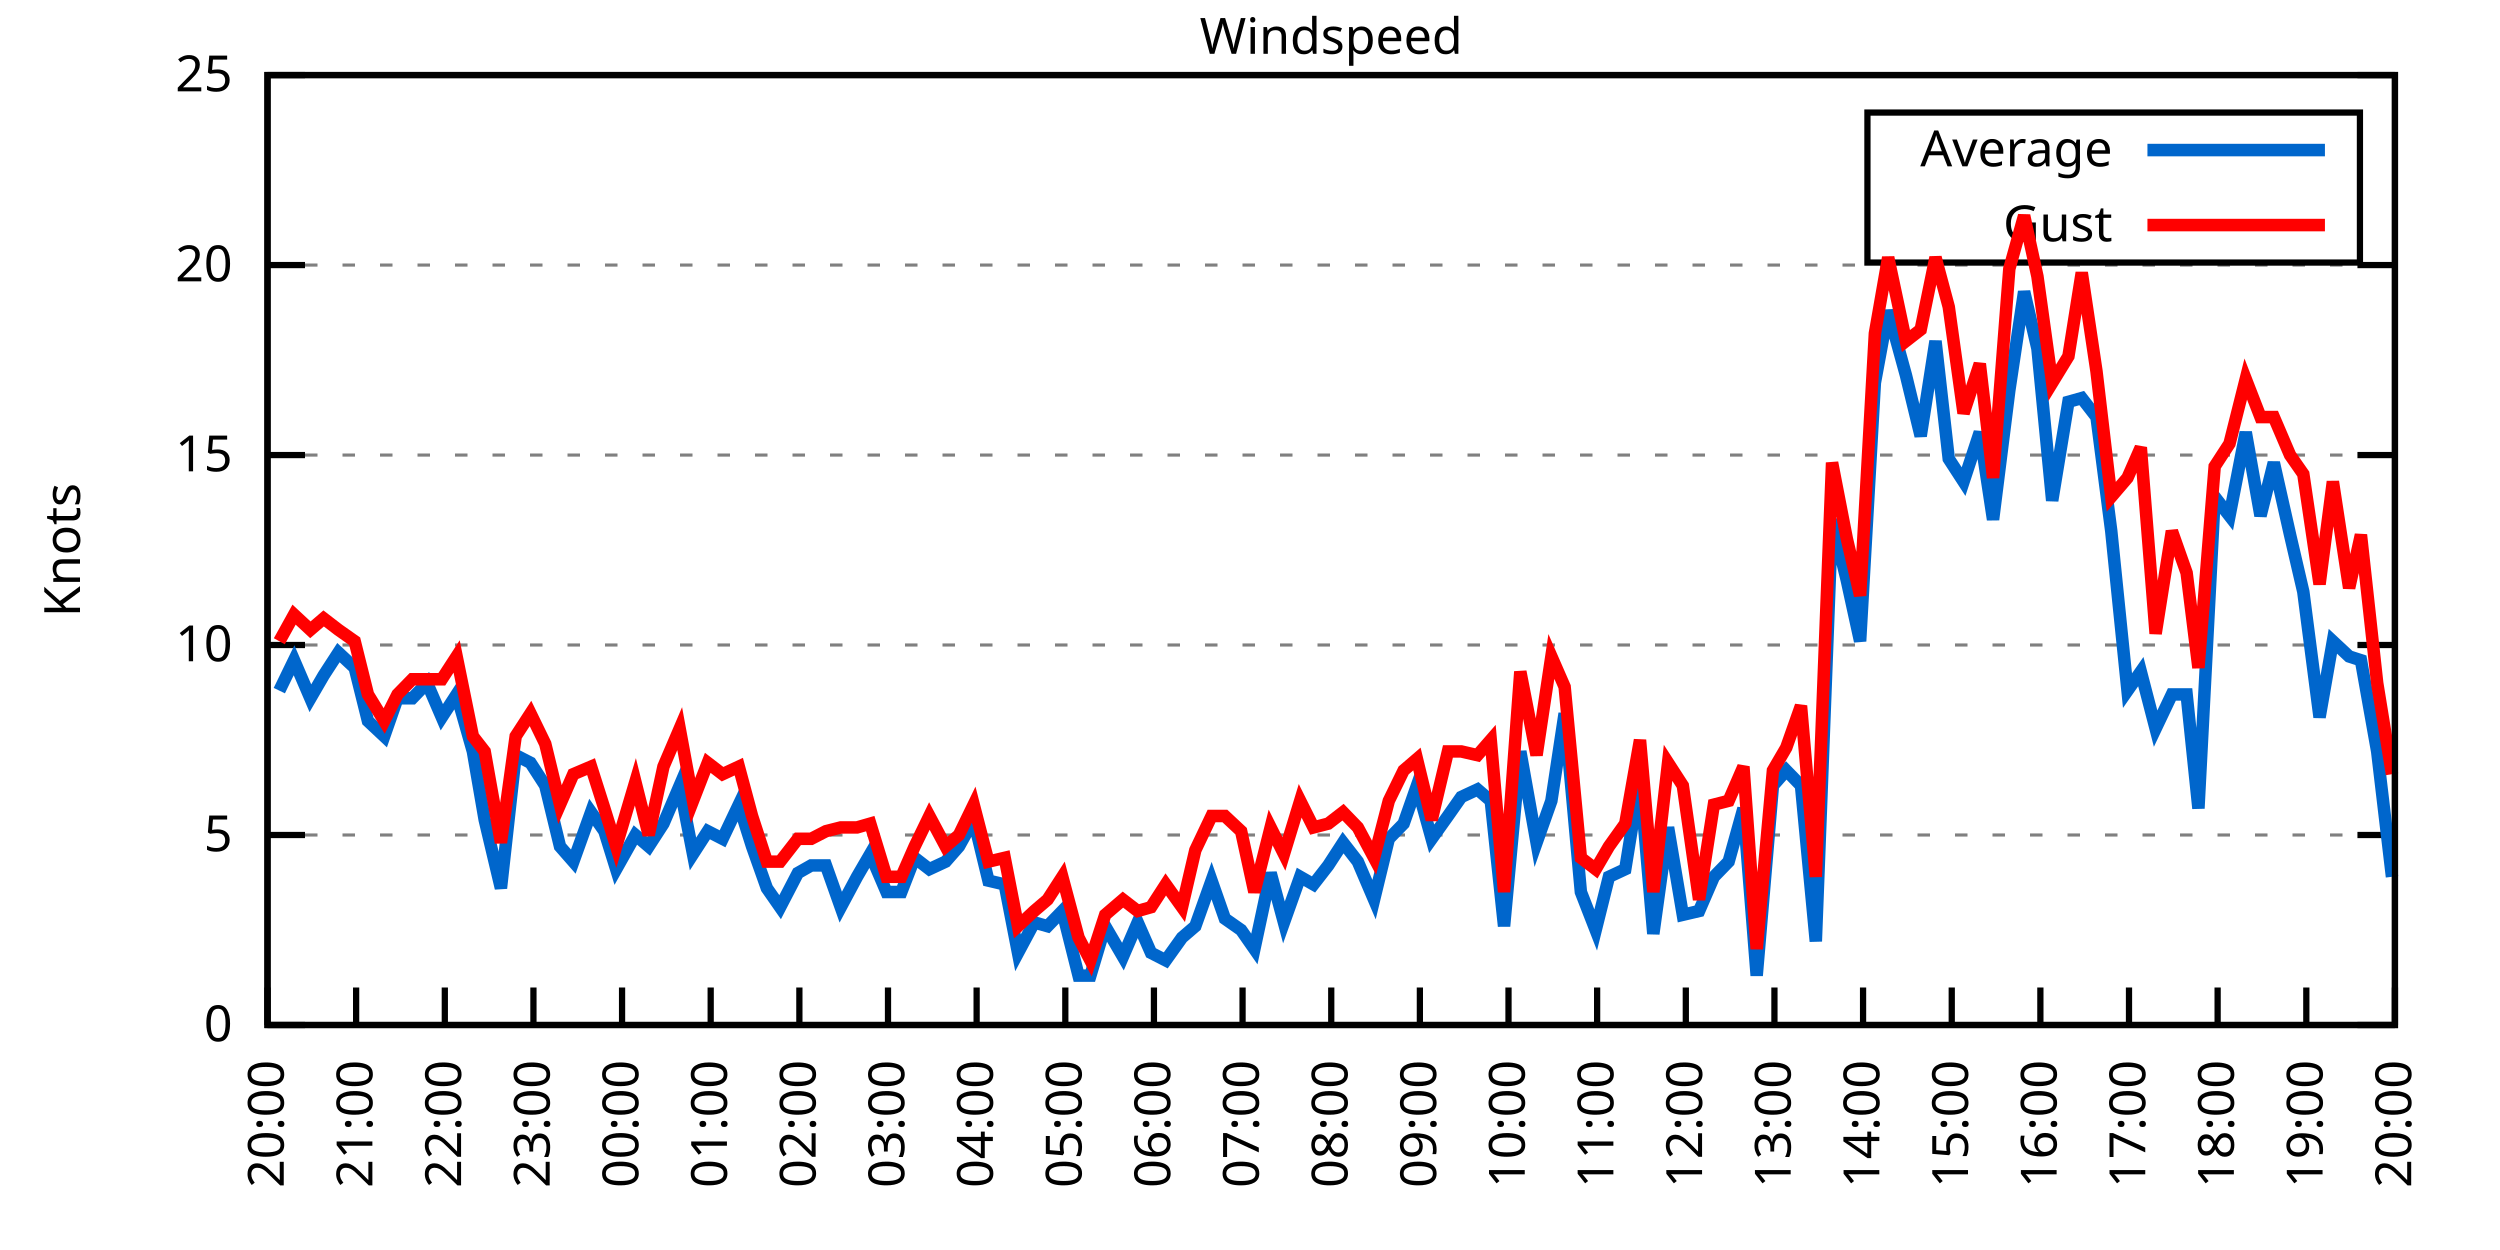
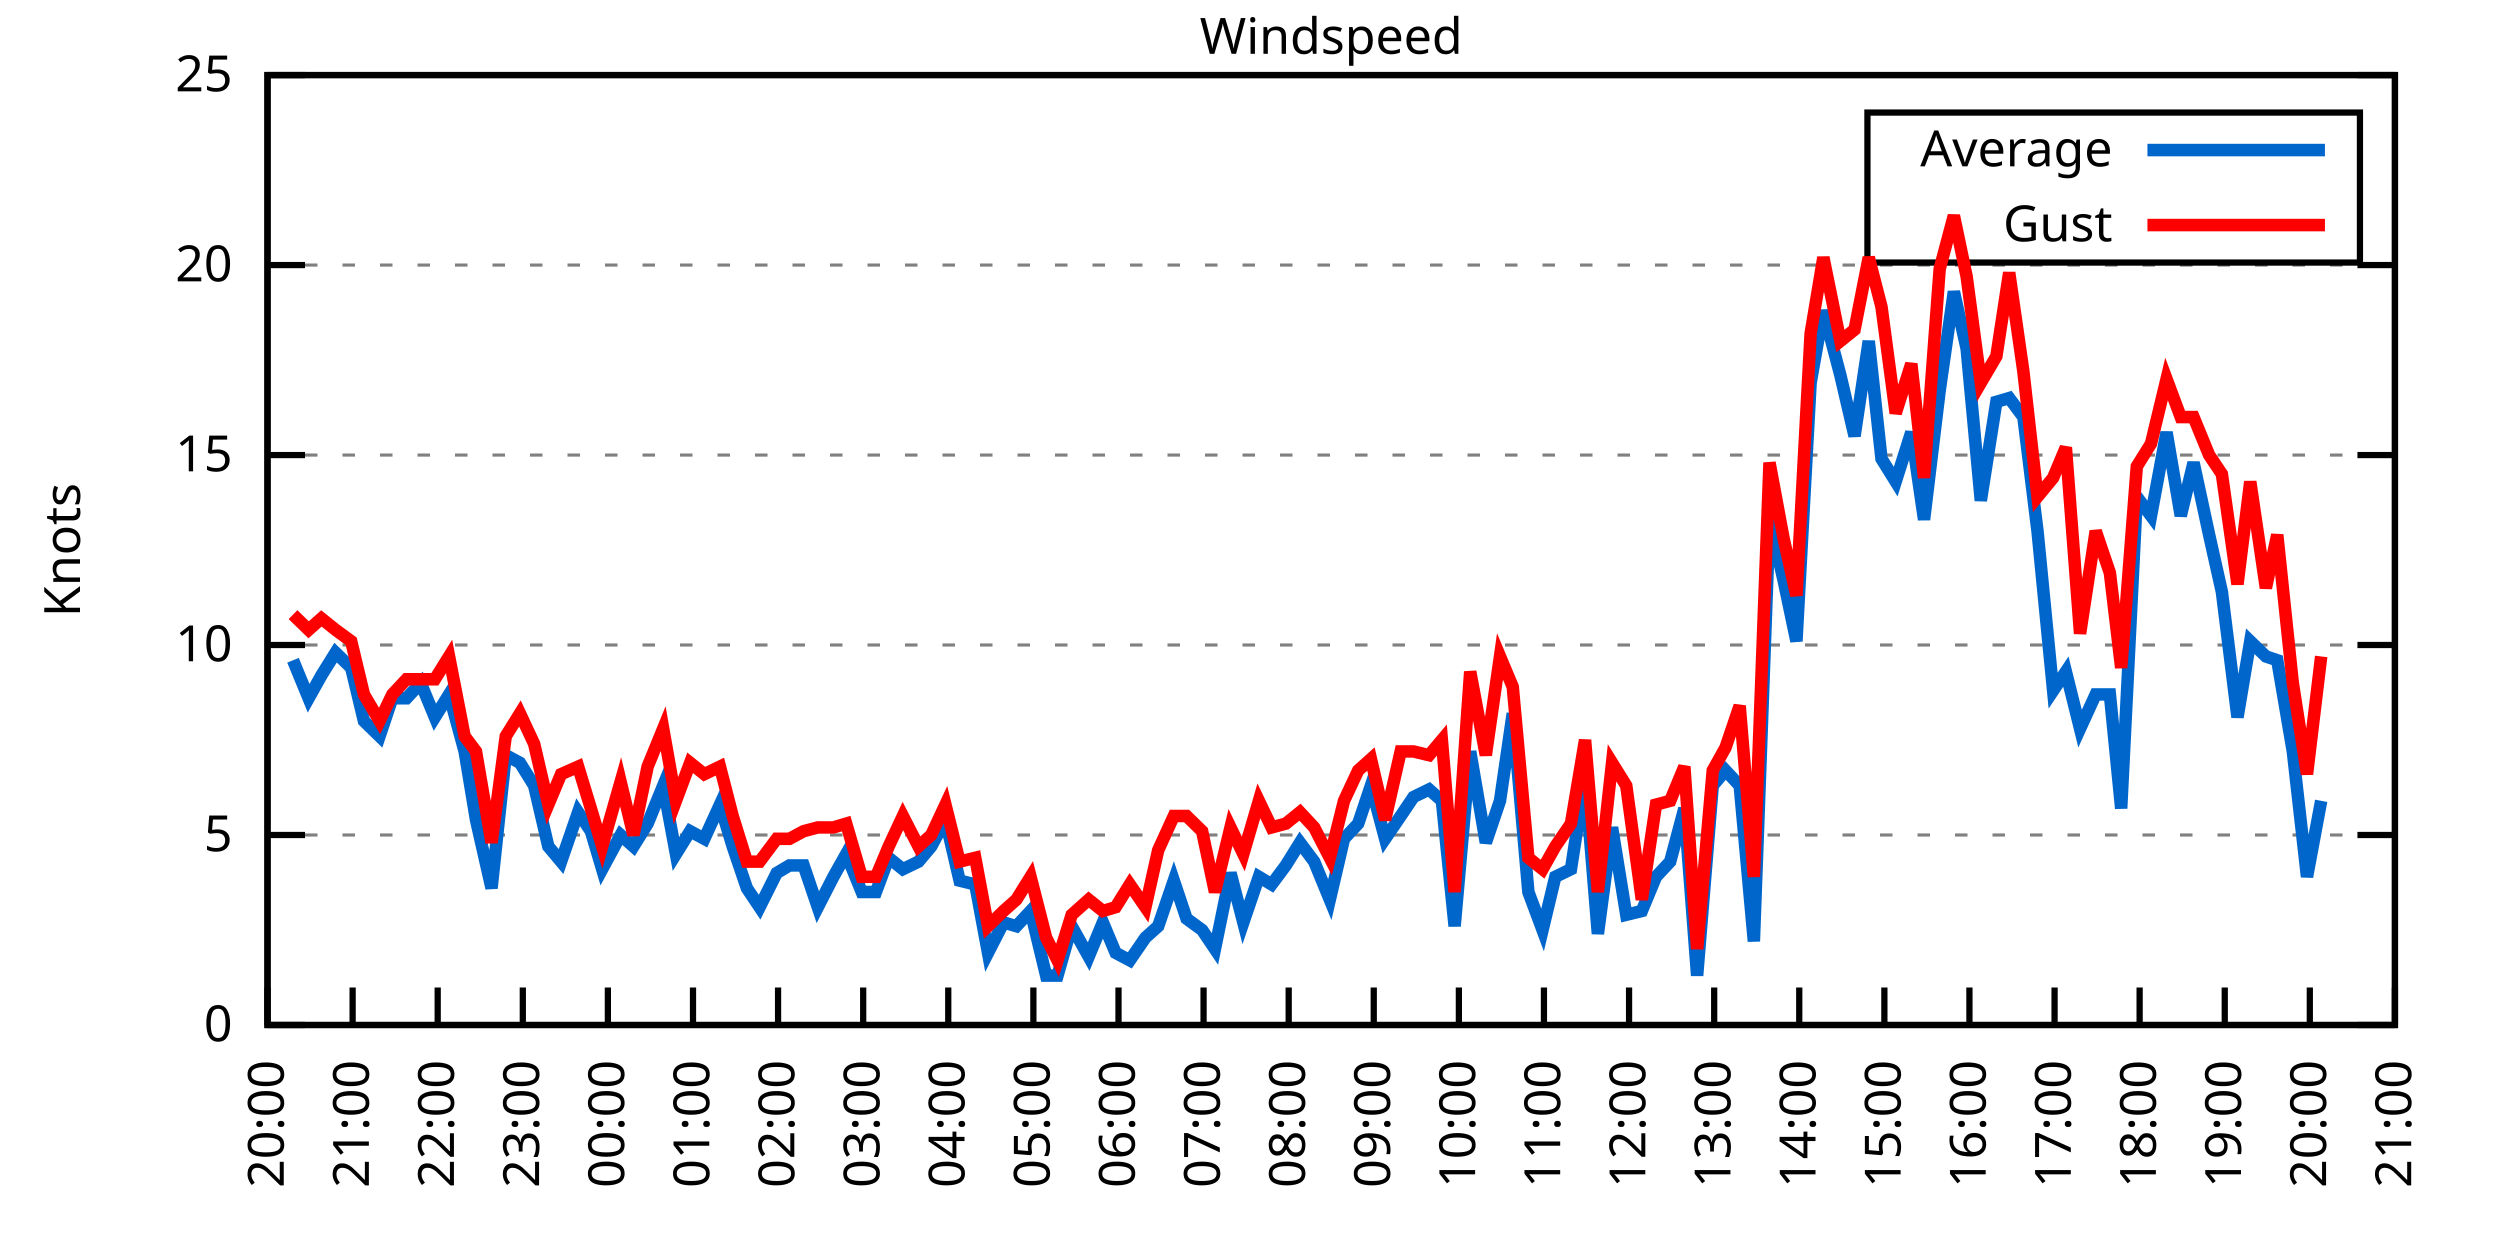
<svg xmlns="http://www.w3.org/2000/svg" xmlns:xlink="http://www.w3.org/1999/xlink" width="400" height="200" viewBox="0 0 400 200">
  <g id="gnuplot_canvas">
    <rect x="0" y="0" width="400" height="200" fill="none" />
    <defs>
      <circle id="gpDot" r="0.5" stroke-width="0.5" stroke="currentColor" />
      <path id="gpPt0" stroke-width="0.333" stroke="currentColor" d="M-1,0 h2 M0,-1 v2" />
      <path id="gpPt1" stroke-width="0.333" stroke="currentColor" d="M-1,-1 L1,1 M1,-1 L-1,1" />
      <path id="gpPt2" stroke-width="0.333" stroke="currentColor" d="M-1,0 L1,0 M0,-1 L0,1 M-1,-1 L1,1 M-1,1 L1,-1" />
      <rect id="gpPt3" stroke-width="0.333" stroke="currentColor" x="-1" y="-1" width="2" height="2" />
      <rect id="gpPt4" stroke-width="0.333" stroke="currentColor" fill="currentColor" x="-1" y="-1" width="2" height="2" />
      <circle id="gpPt5" stroke-width="0.333" stroke="currentColor" cx="0" cy="0" r="1" />
      <use xlink:href="#gpPt5" id="gpPt6" fill="currentColor" stroke="none" />
      <path id="gpPt7" stroke-width="0.333" stroke="currentColor" d="M0,-1.33 L-1.33,0.67 L1.33,0.67 z" />
      <use xlink:href="#gpPt7" id="gpPt8" fill="currentColor" stroke="none" />
      <use xlink:href="#gpPt7" id="gpPt9" stroke="currentColor" transform="rotate(180)" />
      <use xlink:href="#gpPt9" id="gpPt10" fill="currentColor" stroke="none" />
      <use xlink:href="#gpPt3" id="gpPt11" stroke="currentColor" transform="rotate(45)" />
      <use xlink:href="#gpPt11" id="gpPt12" fill="currentColor" stroke="none" />
      <path id="gpPt13" stroke-width="0.333" stroke="currentColor" d="M0,1.330 L1.265,0.411 L0.782,-1.067 L-0.782,-1.076 L-1.265,0.411 z" />
      <use xlink:href="#gpPt13" id="gpPt14" fill="currentColor" stroke="none" />
      <filter id="textbox" filterUnits="objectBoundingBox" x="0" y="0" height="1" width="1">
        <feFlood flood-color="white" flood-opacity="1" result="bgnd" />
        <feComposite in="SourceGraphic" in2="bgnd" operator="atop" />
      </filter>
      <filter id="greybox" filterUnits="objectBoundingBox" x="0" y="0" height="1" width="1">
        <feFlood flood-color="lightgrey" flood-opacity="1" result="grey" />
        <feComposite in="SourceGraphic" in2="grey" operator="atop" />
      </filter>
    </defs>
    <g fill="none" color="white" stroke="currentColor" stroke-width="1.00" stroke-linecap="butt" stroke-linejoin="miter">
</g>
    <g fill="none" color="black" stroke="currentColor" stroke-width="1.00" stroke-linecap="butt" stroke-linejoin="miter">
      <g stroke="none" shape-rendering="crispEdges">
        <polygon fill="rgb(255, 255, 255)" points="42.80,164.00 383.18,164.00 383.18,12.02 42.80,12.02 " />
      </g>
    </g>
    <g fill="none" color="black" stroke="currentColor" stroke-width="1.00" stroke-linecap="butt" stroke-linejoin="miter">
</g>
    <g fill="none" color="black" stroke="black" stroke-width="0.50" stroke-linecap="butt" stroke-linejoin="miter">
</g>
    <g fill="none" color="gray" stroke="currentColor" stroke-width="0.50" stroke-linecap="butt" stroke-linejoin="miter">
      <path stroke="gray" stroke-dasharray="2,4" class="gridline" d="M42.80,164.00 L383.19,164.00  " />
    </g>
    <g fill="none" color="gray" stroke="gray" stroke-width="1.00" stroke-linecap="butt" stroke-linejoin="miter">
</g>
    <g fill="none" color="black" stroke="currentColor" stroke-width="1.00" stroke-linecap="butt" stroke-linejoin="miter">
      <path stroke="black" d="M42.80,164.00 L48.80,164.00 M383.19,164.00 L377.19,164.00  " />
      <g transform="translate(37.20,166.60)" stroke="none" fill="black" font-family="Sans" font-size="8.00" text-anchor="end">
        <text>
          <tspan font-family="Sans"> 0</tspan>
        </text>
      </g>
    </g>
    <g fill="none" color="black" stroke="currentColor" stroke-width="1.00" stroke-linecap="butt" stroke-linejoin="miter">
</g>
    <g fill="none" color="black" stroke="black" stroke-width="0.50" stroke-linecap="butt" stroke-linejoin="miter">
</g>
    <g fill="none" color="gray" stroke="currentColor" stroke-width="0.50" stroke-linecap="butt" stroke-linejoin="miter">
      <path stroke="gray" stroke-dasharray="2,4" class="gridline" d="M42.80,133.60 L383.19,133.60  " />
    </g>
    <g fill="none" color="gray" stroke="gray" stroke-width="1.00" stroke-linecap="butt" stroke-linejoin="miter">
</g>
    <g fill="none" color="black" stroke="currentColor" stroke-width="1.00" stroke-linecap="butt" stroke-linejoin="miter">
      <path stroke="black" d="M42.80,133.60 L48.80,133.60 M383.19,133.60 L377.19,133.60  " />
      <g transform="translate(37.20,136.20)" stroke="none" fill="black" font-family="Sans" font-size="8.00" text-anchor="end">
        <text>
          <tspan font-family="Sans"> 5</tspan>
        </text>
      </g>
    </g>
    <g fill="none" color="black" stroke="currentColor" stroke-width="1.00" stroke-linecap="butt" stroke-linejoin="miter">
</g>
    <g fill="none" color="black" stroke="black" stroke-width="0.50" stroke-linecap="butt" stroke-linejoin="miter">
</g>
    <g fill="none" color="gray" stroke="currentColor" stroke-width="0.50" stroke-linecap="butt" stroke-linejoin="miter">
      <path stroke="gray" stroke-dasharray="2,4" class="gridline" d="M42.80,103.20 L383.19,103.20  " />
    </g>
    <g fill="none" color="gray" stroke="gray" stroke-width="1.00" stroke-linecap="butt" stroke-linejoin="miter">
</g>
    <g fill="none" color="black" stroke="currentColor" stroke-width="1.00" stroke-linecap="butt" stroke-linejoin="miter">
      <path stroke="black" d="M42.80,103.20 L48.80,103.20 M383.19,103.20 L377.19,103.20  " />
      <g transform="translate(37.20,105.80)" stroke="none" fill="black" font-family="Sans" font-size="8.00" text-anchor="end">
        <text>
          <tspan font-family="Sans"> 10</tspan>
        </text>
      </g>
    </g>
    <g fill="none" color="black" stroke="currentColor" stroke-width="1.00" stroke-linecap="butt" stroke-linejoin="miter">
</g>
    <g fill="none" color="black" stroke="black" stroke-width="0.50" stroke-linecap="butt" stroke-linejoin="miter">
</g>
    <g fill="none" color="gray" stroke="currentColor" stroke-width="0.50" stroke-linecap="butt" stroke-linejoin="miter">
      <path stroke="gray" stroke-dasharray="2,4" class="gridline" d="M42.80,72.81 L383.19,72.81  " />
    </g>
    <g fill="none" color="gray" stroke="gray" stroke-width="1.00" stroke-linecap="butt" stroke-linejoin="miter">
</g>
    <g fill="none" color="black" stroke="currentColor" stroke-width="1.00" stroke-linecap="butt" stroke-linejoin="miter">
      <path stroke="black" d="M42.80,72.81 L48.80,72.81 M383.19,72.81 L377.19,72.81  " />
      <g transform="translate(37.20,75.41)" stroke="none" fill="black" font-family="Sans" font-size="8.00" text-anchor="end">
        <text>
          <tspan font-family="Sans"> 15</tspan>
        </text>
      </g>
    </g>
    <g fill="none" color="black" stroke="currentColor" stroke-width="1.00" stroke-linecap="butt" stroke-linejoin="miter">
</g>
    <g fill="none" color="black" stroke="black" stroke-width="0.50" stroke-linecap="butt" stroke-linejoin="miter">
</g>
    <g fill="none" color="gray" stroke="currentColor" stroke-width="0.50" stroke-linecap="butt" stroke-linejoin="miter">
      <path stroke="gray" stroke-dasharray="2,4" class="gridline" d="M42.80,42.41 L383.19,42.41  " />
    </g>
    <g fill="none" color="gray" stroke="gray" stroke-width="1.00" stroke-linecap="butt" stroke-linejoin="miter">
</g>
    <g fill="none" color="black" stroke="currentColor" stroke-width="1.00" stroke-linecap="butt" stroke-linejoin="miter">
      <path stroke="black" d="M42.80,42.41 L48.80,42.41 M383.19,42.41 L377.19,42.41  " />
      <g transform="translate(37.20,45.01)" stroke="none" fill="black" font-family="Sans" font-size="8.00" text-anchor="end">
        <text>
          <tspan font-family="Sans"> 20</tspan>
        </text>
      </g>
    </g>
    <g fill="none" color="black" stroke="currentColor" stroke-width="1.00" stroke-linecap="butt" stroke-linejoin="miter">
</g>
    <g fill="none" color="black" stroke="black" stroke-width="0.50" stroke-linecap="butt" stroke-linejoin="miter">
</g>
    <g fill="none" color="gray" stroke="currentColor" stroke-width="0.50" stroke-linecap="butt" stroke-linejoin="miter">
      <path stroke="gray" stroke-dasharray="2,4" class="gridline" d="M42.80,12.01 L383.19,12.01  " />
    </g>
    <g fill="none" color="gray" stroke="gray" stroke-width="1.00" stroke-linecap="butt" stroke-linejoin="miter">
</g>
    <g fill="none" color="black" stroke="currentColor" stroke-width="1.00" stroke-linecap="butt" stroke-linejoin="miter">
      <path stroke="black" d="M42.80,12.01 L48.80,12.01 M383.19,12.01 L377.19,12.01  " />
      <g transform="translate(37.20,14.61)" stroke="none" fill="black" font-family="Sans" font-size="8.00" text-anchor="end">
        <text>
          <tspan font-family="Sans"> 25</tspan>
        </text>
      </g>
    </g>
    <g fill="none" color="black" stroke="currentColor" stroke-width="1.00" stroke-linecap="butt" stroke-linejoin="miter">
      <path stroke="black" d="M42.80,164.00 L42.80,158.00  " />
      <g transform="translate(45.40,169.60) rotate(270.00)" stroke="none" fill="black" font-family="Sans" font-size="8.00" text-anchor="end">
        <text>
          <tspan font-family="Sans">20:00</tspan>
        </text>
      </g>
    </g>
    <g fill="none" color="black" stroke="currentColor" stroke-width="1.00" stroke-linecap="butt" stroke-linejoin="miter">
-       <path stroke="black" d="M56.98,164.00 L56.98,158.00  " />
-       <g transform="translate(59.58,169.60) rotate(270.00)" stroke="none" fill="black" font-family="Sans" font-size="8.00" text-anchor="end">
+       <path stroke="black" d="M56.42,164.00 L56.42,158.00  " />
+       <g transform="translate(59.02,169.60) rotate(270.00)" stroke="none" fill="black" font-family="Sans" font-size="8.00" text-anchor="end">
        <text>
          <tspan font-family="Sans">21:00</tspan>
        </text>
      </g>
    </g>
    <g fill="none" color="black" stroke="currentColor" stroke-width="1.00" stroke-linecap="butt" stroke-linejoin="miter">
-       <path stroke="black" d="M71.17,164.00 L71.17,158.00  " />
-       <g transform="translate(73.77,169.60) rotate(270.00)" stroke="none" fill="black" font-family="Sans" font-size="8.00" text-anchor="end">
+       <path stroke="black" d="M70.03,164.00 L70.03,158.00  " />
+       <g transform="translate(72.63,169.60) rotate(270.00)" stroke="none" fill="black" font-family="Sans" font-size="8.00" text-anchor="end">
        <text>
          <tspan font-family="Sans">22:00</tspan>
        </text>
      </g>
    </g>
    <g fill="none" color="black" stroke="currentColor" stroke-width="1.00" stroke-linecap="butt" stroke-linejoin="miter">
-       <path stroke="black" d="M85.35,164.00 L85.35,158.00  " />
-       <g transform="translate(87.95,169.60) rotate(270.00)" stroke="none" fill="black" font-family="Sans" font-size="8.00" text-anchor="end">
+       <path stroke="black" d="M83.65,164.00 L83.65,158.00  " />
+       <g transform="translate(86.25,169.60) rotate(270.00)" stroke="none" fill="black" font-family="Sans" font-size="8.00" text-anchor="end">
        <text>
          <tspan font-family="Sans">23:00</tspan>
        </text>
      </g>
    </g>
    <g fill="none" color="black" stroke="currentColor" stroke-width="1.00" stroke-linecap="butt" stroke-linejoin="miter">
-       <path stroke="black" d="M99.53,164.00 L99.53,158.00  " />
-       <g transform="translate(102.13,169.60) rotate(270.00)" stroke="none" fill="black" font-family="Sans" font-size="8.00" text-anchor="end">
+       <path stroke="black" d="M97.26,164.00 L97.26,158.00  " />
+       <g transform="translate(99.86,169.60) rotate(270.00)" stroke="none" fill="black" font-family="Sans" font-size="8.00" text-anchor="end">
        <text>
          <tspan font-family="Sans">00:00</tspan>
        </text>
      </g>
    </g>
    <g fill="none" color="black" stroke="currentColor" stroke-width="1.00" stroke-linecap="butt" stroke-linejoin="miter">
-       <path stroke="black" d="M113.71,164.00 L113.71,158.00  " />
-       <g transform="translate(116.31,169.60) rotate(270.00)" stroke="none" fill="black" font-family="Sans" font-size="8.00" text-anchor="end">
+       <path stroke="black" d="M110.88,164.00 L110.88,158.00  " />
+       <g transform="translate(113.48,169.60) rotate(270.00)" stroke="none" fill="black" font-family="Sans" font-size="8.00" text-anchor="end">
        <text>
          <tspan font-family="Sans">01:00</tspan>
        </text>
      </g>
    </g>
    <g fill="none" color="black" stroke="currentColor" stroke-width="1.00" stroke-linecap="butt" stroke-linejoin="miter">
-       <path stroke="black" d="M127.90,164.00 L127.90,158.00  " />
-       <g transform="translate(130.50,169.60) rotate(270.00)" stroke="none" fill="black" font-family="Sans" font-size="8.00" text-anchor="end">
+       <path stroke="black" d="M124.49,164.00 L124.49,158.00  " />
+       <g transform="translate(127.09,169.60) rotate(270.00)" stroke="none" fill="black" font-family="Sans" font-size="8.00" text-anchor="end">
        <text>
          <tspan font-family="Sans">02:00</tspan>
        </text>
      </g>
    </g>
    <g fill="none" color="black" stroke="currentColor" stroke-width="1.00" stroke-linecap="butt" stroke-linejoin="miter">
-       <path stroke="black" d="M142.08,164.00 L142.08,158.00  " />
-       <g transform="translate(144.68,169.60) rotate(270.00)" stroke="none" fill="black" font-family="Sans" font-size="8.00" text-anchor="end">
+       <path stroke="black" d="M138.11,164.00 L138.11,158.00  " />
+       <g transform="translate(140.71,169.60) rotate(270.00)" stroke="none" fill="black" font-family="Sans" font-size="8.00" text-anchor="end">
        <text>
          <tspan font-family="Sans">03:00</tspan>
        </text>
      </g>
    </g>
    <g fill="none" color="black" stroke="currentColor" stroke-width="1.00" stroke-linecap="butt" stroke-linejoin="miter">
-       <path stroke="black" d="M156.26,164.00 L156.26,158.00  " />
-       <g transform="translate(158.86,169.60) rotate(270.00)" stroke="none" fill="black" font-family="Sans" font-size="8.00" text-anchor="end">
+       <path stroke="black" d="M151.72,164.00 L151.72,158.00  " />
+       <g transform="translate(154.32,169.60) rotate(270.00)" stroke="none" fill="black" font-family="Sans" font-size="8.00" text-anchor="end">
        <text>
          <tspan font-family="Sans">04:00</tspan>
        </text>
      </g>
    </g>
    <g fill="none" color="black" stroke="currentColor" stroke-width="1.00" stroke-linecap="butt" stroke-linejoin="miter">
-       <path stroke="black" d="M170.45,164.00 L170.45,158.00  " />
-       <g transform="translate(173.05,169.60) rotate(270.00)" stroke="none" fill="black" font-family="Sans" font-size="8.00" text-anchor="end">
+       <path stroke="black" d="M165.34,164.00 L165.34,158.00  " />
+       <g transform="translate(167.94,169.60) rotate(270.00)" stroke="none" fill="black" font-family="Sans" font-size="8.00" text-anchor="end">
        <text>
          <tspan font-family="Sans">05:00</tspan>
        </text>
      </g>
    </g>
    <g fill="none" color="black" stroke="currentColor" stroke-width="1.00" stroke-linecap="butt" stroke-linejoin="miter">
-       <path stroke="black" d="M184.63,164.00 L184.63,158.00  " />
-       <g transform="translate(187.23,169.60) rotate(270.00)" stroke="none" fill="black" font-family="Sans" font-size="8.00" text-anchor="end">
+       <path stroke="black" d="M178.96,164.00 L178.96,158.00  " />
+       <g transform="translate(181.56,169.60) rotate(270.00)" stroke="none" fill="black" font-family="Sans" font-size="8.00" text-anchor="end">
        <text>
          <tspan font-family="Sans">06:00</tspan>
        </text>
      </g>
    </g>
    <g fill="none" color="black" stroke="currentColor" stroke-width="1.00" stroke-linecap="butt" stroke-linejoin="miter">
-       <path stroke="black" d="M198.81,164.00 L198.81,158.00  " />
-       <g transform="translate(201.41,169.60) rotate(270.00)" stroke="none" fill="black" font-family="Sans" font-size="8.00" text-anchor="end">
+       <path stroke="black" d="M192.57,164.00 L192.57,158.00  " />
+       <g transform="translate(195.17,169.60) rotate(270.00)" stroke="none" fill="black" font-family="Sans" font-size="8.00" text-anchor="end">
        <text>
          <tspan font-family="Sans">07:00</tspan>
        </text>
      </g>
    </g>
    <g fill="none" color="black" stroke="currentColor" stroke-width="1.00" stroke-linecap="butt" stroke-linejoin="miter">
-       <path stroke="black" d="M213.00,164.00 L213.00,158.00  " />
-       <g transform="translate(215.60,169.60) rotate(270.00)" stroke="none" fill="black" font-family="Sans" font-size="8.00" text-anchor="end">
+       <path stroke="black" d="M206.19,164.00 L206.19,158.00  " />
+       <g transform="translate(208.79,169.60) rotate(270.00)" stroke="none" fill="black" font-family="Sans" font-size="8.00" text-anchor="end">
        <text>
          <tspan font-family="Sans">08:00</tspan>
        </text>
      </g>
    </g>
    <g fill="none" color="black" stroke="currentColor" stroke-width="1.00" stroke-linecap="butt" stroke-linejoin="miter">
-       <path stroke="black" d="M227.18,164.00 L227.18,158.00  " />
-       <g transform="translate(229.78,169.60) rotate(270.00)" stroke="none" fill="black" font-family="Sans" font-size="8.00" text-anchor="end">
+       <path stroke="black" d="M219.80,164.00 L219.80,158.00  " />
+       <g transform="translate(222.40,169.60) rotate(270.00)" stroke="none" fill="black" font-family="Sans" font-size="8.00" text-anchor="end">
        <text>
          <tspan font-family="Sans">09:00</tspan>
        </text>
      </g>
    </g>
    <g fill="none" color="black" stroke="currentColor" stroke-width="1.00" stroke-linecap="butt" stroke-linejoin="miter">
-       <path stroke="black" d="M241.36,164.00 L241.36,158.00  " />
-       <g transform="translate(243.96,169.60) rotate(270.00)" stroke="none" fill="black" font-family="Sans" font-size="8.00" text-anchor="end">
+       <path stroke="black" d="M233.42,164.00 L233.42,158.00  " />
+       <g transform="translate(236.02,169.60) rotate(270.00)" stroke="none" fill="black" font-family="Sans" font-size="8.00" text-anchor="end">
        <text>
          <tspan font-family="Sans">10:00</tspan>
        </text>
      </g>
    </g>
    <g fill="none" color="black" stroke="currentColor" stroke-width="1.00" stroke-linecap="butt" stroke-linejoin="miter">
-       <path stroke="black" d="M255.54,164.00 L255.54,158.00  " />
-       <g transform="translate(258.14,169.60) rotate(270.00)" stroke="none" fill="black" font-family="Sans" font-size="8.00" text-anchor="end">
+       <path stroke="black" d="M247.03,164.00 L247.03,158.00  " />
+       <g transform="translate(249.63,169.60) rotate(270.00)" stroke="none" fill="black" font-family="Sans" font-size="8.00" text-anchor="end">
        <text>
          <tspan font-family="Sans">11:00</tspan>
        </text>
      </g>
    </g>
    <g fill="none" color="black" stroke="currentColor" stroke-width="1.00" stroke-linecap="butt" stroke-linejoin="miter">
-       <path stroke="black" d="M269.73,164.00 L269.73,158.00  " />
-       <g transform="translate(272.33,169.60) rotate(270.00)" stroke="none" fill="black" font-family="Sans" font-size="8.00" text-anchor="end">
+       <path stroke="black" d="M260.65,164.00 L260.65,158.00  " />
+       <g transform="translate(263.25,169.60) rotate(270.00)" stroke="none" fill="black" font-family="Sans" font-size="8.00" text-anchor="end">
        <text>
          <tspan font-family="Sans">12:00</tspan>
        </text>
      </g>
    </g>
    <g fill="none" color="black" stroke="currentColor" stroke-width="1.00" stroke-linecap="butt" stroke-linejoin="miter">
-       <path stroke="black" d="M283.91,164.00 L283.91,158.00  " />
-       <g transform="translate(286.51,169.60) rotate(270.00)" stroke="none" fill="black" font-family="Sans" font-size="8.00" text-anchor="end">
+       <path stroke="black" d="M274.27,164.00 L274.27,158.00  " />
+       <g transform="translate(276.87,169.60) rotate(270.00)" stroke="none" fill="black" font-family="Sans" font-size="8.00" text-anchor="end">
        <text>
          <tspan font-family="Sans">13:00</tspan>
        </text>
      </g>
    </g>
    <g fill="none" color="black" stroke="currentColor" stroke-width="1.00" stroke-linecap="butt" stroke-linejoin="miter">
-       <path stroke="black" d="M298.09,164.00 L298.09,158.00  " />
-       <g transform="translate(300.69,169.60) rotate(270.00)" stroke="none" fill="black" font-family="Sans" font-size="8.00" text-anchor="end">
+       <path stroke="black" d="M287.88,164.00 L287.88,158.00  " />
+       <g transform="translate(290.48,169.60) rotate(270.00)" stroke="none" fill="black" font-family="Sans" font-size="8.00" text-anchor="end">
        <text>
          <tspan font-family="Sans">14:00</tspan>
        </text>
      </g>
    </g>
    <g fill="none" color="black" stroke="currentColor" stroke-width="1.00" stroke-linecap="butt" stroke-linejoin="miter">
-       <path stroke="black" d="M312.28,164.00 L312.28,158.00  " />
-       <g transform="translate(314.88,169.60) rotate(270.00)" stroke="none" fill="black" font-family="Sans" font-size="8.00" text-anchor="end">
+       <path stroke="black" d="M301.50,164.00 L301.50,158.00  " />
+       <g transform="translate(304.10,169.60) rotate(270.00)" stroke="none" fill="black" font-family="Sans" font-size="8.00" text-anchor="end">
        <text>
          <tspan font-family="Sans">15:00</tspan>
        </text>
      </g>
    </g>
    <g fill="none" color="black" stroke="currentColor" stroke-width="1.00" stroke-linecap="butt" stroke-linejoin="miter">
-       <path stroke="black" d="M326.46,164.00 L326.46,158.00  " />
-       <g transform="translate(329.06,169.60) rotate(270.00)" stroke="none" fill="black" font-family="Sans" font-size="8.00" text-anchor="end">
+       <path stroke="black" d="M315.11,164.00 L315.11,158.00  " />
+       <g transform="translate(317.71,169.60) rotate(270.00)" stroke="none" fill="black" font-family="Sans" font-size="8.00" text-anchor="end">
        <text>
          <tspan font-family="Sans">16:00</tspan>
        </text>
      </g>
    </g>
    <g fill="none" color="black" stroke="currentColor" stroke-width="1.00" stroke-linecap="butt" stroke-linejoin="miter">
-       <path stroke="black" d="M340.64,164.00 L340.64,158.00  " />
-       <g transform="translate(343.24,169.60) rotate(270.00)" stroke="none" fill="black" font-family="Sans" font-size="8.00" text-anchor="end">
+       <path stroke="black" d="M328.73,164.00 L328.73,158.00  " />
+       <g transform="translate(331.33,169.60) rotate(270.00)" stroke="none" fill="black" font-family="Sans" font-size="8.00" text-anchor="end">
        <text>
          <tspan font-family="Sans">17:00</tspan>
        </text>
      </g>
    </g>
    <g fill="none" color="black" stroke="currentColor" stroke-width="1.00" stroke-linecap="butt" stroke-linejoin="miter">
-       <path stroke="black" d="M354.82,164.00 L354.82,158.00  " />
-       <g transform="translate(357.42,169.60) rotate(270.00)" stroke="none" fill="black" font-family="Sans" font-size="8.00" text-anchor="end">
+       <path stroke="black" d="M342.34,164.00 L342.34,158.00  " />
+       <g transform="translate(344.94,169.60) rotate(270.00)" stroke="none" fill="black" font-family="Sans" font-size="8.00" text-anchor="end">
        <text>
          <tspan font-family="Sans">18:00</tspan>
        </text>
      </g>
    </g>
    <g fill="none" color="black" stroke="currentColor" stroke-width="1.00" stroke-linecap="butt" stroke-linejoin="miter">
-       <path stroke="black" d="M369.01,164.00 L369.01,158.00  " />
-       <g transform="translate(371.61,169.60) rotate(270.00)" stroke="none" fill="black" font-family="Sans" font-size="8.00" text-anchor="end">
+       <path stroke="black" d="M355.96,164.00 L355.96,158.00  " />
+       <g transform="translate(358.56,169.60) rotate(270.00)" stroke="none" fill="black" font-family="Sans" font-size="8.00" text-anchor="end">
        <text>
          <tspan font-family="Sans">19:00</tspan>
+         </text>
+       </g>
+     </g>
+     <g fill="none" color="black" stroke="currentColor" stroke-width="1.00" stroke-linecap="butt" stroke-linejoin="miter">
+       <path stroke="black" d="M369.57,164.00 L369.57,158.00  " />
+       <g transform="translate(372.17,169.60) rotate(270.00)" stroke="none" fill="black" font-family="Sans" font-size="8.00" text-anchor="end">
+         <text>
+           <tspan font-family="Sans">20:00</tspan>
        </text>
      </g>
    </g>
    <g fill="none" color="black" stroke="currentColor" stroke-width="1.00" stroke-linecap="butt" stroke-linejoin="miter">
      <path stroke="black" d="M383.19,164.00 L383.19,158.00  " />
      <g transform="translate(385.79,169.60) rotate(270.00)" stroke="none" fill="black" font-family="Sans" font-size="8.00" text-anchor="end">
        <text>
-           <tspan font-family="Sans">20:00</tspan>
+           <tspan font-family="Sans">21:00</tspan>
        </text>
      </g>
    </g>
    <g fill="none" color="black" stroke="currentColor" stroke-width="1.00" stroke-linecap="butt" stroke-linejoin="miter">
</g>
    <g fill="none" color="black" stroke="currentColor" stroke-width="1.00" stroke-linecap="butt" stroke-linejoin="miter">
      <path stroke="black" d="M42.80,12.01 L42.80,164.00 L383.19,164.00 L383.19,12.01 L42.80,12.01 Z  " />
    </g>
    <g fill="none" color="black" stroke="currentColor" stroke-width="1.00" stroke-linecap="butt" stroke-linejoin="miter">
</g>
    <g fill="none" color="black" stroke="currentColor" stroke-width="1.00" stroke-linecap="butt" stroke-linejoin="miter">
      <path stroke="black" d="M298.79,42.01 L298.79,18.01 L377.59,18.01 L377.59,42.01 L298.79,42.01 Z  " />
    </g>
    <g id="Windspeed_plot_1">
      <g fill="none" color="white" stroke="black" stroke-width="2.00" stroke-linecap="butt" stroke-linejoin="miter">
</g>
      <g fill="none" color="black" stroke="currentColor" stroke-width="2.00" stroke-linecap="butt" stroke-linejoin="miter">
        <g transform="translate(337.99,26.61)" stroke="none" fill="black" font-family="Sans" font-size="8.00" text-anchor="end">
          <text>
            <tspan font-family="Sans">Average</tspan>
          </text>
        </g>
      </g>
      <g fill="none" color="black" stroke="currentColor" stroke-width="2.00" stroke-linecap="butt" stroke-linejoin="miter">
-         <path stroke="rgb(  0, 102, 204)" d="M343.59,24.01 L371.99,24.01 M44.69,110.50 L47.05,105.64 L49.66,111.72 L51.78,108.07 L54.15,104.42 L56.75,106.85   L58.87,115.36 L61.47,117.80 L63.60,111.72 L65.97,111.72 L68.33,109.28 L70.69,114.76 L73.06,111.11 L75.66,120.23   L77.55,131.17 L80.15,142.11 L82.51,120.83 L84.88,122.05 L87.24,125.70 L89.60,135.43 L91.73,137.86 L94.57,129.95   L96.70,132.99 L98.59,139.07 L101.66,133.60 L103.79,135.43 L106.15,131.78 L108.75,125.70 L110.88,136.64 L113.24,132.99   L115.61,134.21 L118.21,128.74 L120.33,135.43 L122.70,142.11 L124.82,145.15 L127.66,139.68 L129.79,138.47 L132.15,138.47   L134.52,145.15 L137.12,140.29 L139.24,136.64 L141.84,142.72 L144.21,142.72 L146.34,137.25 L148.70,139.07 L151.30,137.86   L153.43,135.43 L155.79,131.17 L158.15,140.90 L160.75,141.51 L162.88,152.45 L165.48,147.59 L167.61,148.19 L169.97,145.76   L172.57,156.10 L174.46,156.10 L176.83,148.19 L179.67,153.06 L182.03,147.59 L184.16,152.45 L186.52,153.66 L189.12,150.02   L191.25,148.19 L193.85,140.90 L195.98,146.98 L198.58,148.80 L200.70,151.84 L203.30,139.68 L205.43,147.59 L208.03,140.29   L210.16,141.51 L212.52,138.47 L214.89,134.82 L217.25,137.86 L219.85,143.94 L222.21,134.21 L224.58,131.78 L226.71,125.70   L229.07,134.21 L231.67,130.56 L233.80,127.52 L236.40,126.31 L238.52,128.13 L240.65,148.19 L243.25,120.23 L245.85,134.82   L248.22,128.13 L250.34,114.15 L252.94,142.72 L255.31,148.80 L257.43,140.29 L260.04,139.07 L262.40,124.48 L264.53,149.41   L266.89,132.39 L269.25,146.37 L271.85,145.76 L274.22,140.29 L276.58,137.86 L278.95,129.35 L281.07,156.10 L283.67,125.70   L285.80,123.27 L288.16,125.70 L290.53,150.62 L293.13,83.14 L295.49,92.87 L297.62,102.60 L299.98,61.25 L302.11,49.70   L304.95,60.04 L307.31,69.77 L309.68,54.57 L311.80,73.41 L314.17,77.06 L316.77,69.16 L318.89,83.14 L321.49,62.47   L323.86,46.66 L325.99,55.78 L328.35,80.10 L330.95,64.29 L333.08,63.69 L335.44,66.73 L337.80,84.97 L340.40,110.50   L342.53,107.46 L344.90,116.58 L347.50,111.11 L349.86,111.11 L351.75,129.35 L354.35,79.49 L356.72,82.53 L359.32,69.16   L361.68,82.53 L363.81,74.02 L366.41,85.57 L368.53,94.69 L371.13,114.76 L373.26,102.60 L375.86,105.03 L377.75,105.64   L380.35,120.23 L382.72,140.29  " />
+         <path stroke="rgb(  0, 102, 204)" d="M343.59,24.01 L371.99,24.01 M46.88,105.64 L49.38,111.72 L51.42,108.07 L53.69,104.42 L56.19,106.85 L58.23,115.36   L60.73,117.80 L62.77,111.72 L65.04,111.72 L67.31,109.28 L69.58,114.76 L71.85,111.11 L74.34,120.23 L76.16,131.17   L78.65,142.11 L80.92,120.83 L83.19,122.05 L85.46,125.70 L87.73,135.43 L89.77,137.86 L92.50,129.95 L94.54,132.99   L96.35,139.07 L99.30,133.60 L101.35,135.43 L103.62,131.78 L106.11,125.70 L108.15,136.64 L110.42,132.99 L112.69,134.21   L115.19,128.74 L117.23,135.43 L119.50,142.11 L121.54,145.15 L124.27,139.68 L126.31,138.47 L128.58,138.47 L130.85,145.15   L133.34,140.29 L135.39,136.64 L137.88,142.72 L140.15,142.72 L142.19,137.25 L144.46,139.07 L146.96,137.86 L149.00,135.43   L151.27,131.17 L153.54,140.90 L156.04,141.51 L158.08,152.45 L160.57,147.59 L162.62,148.19 L164.89,145.76 L167.38,156.10   L169.20,156.10 L171.47,148.19 L174.19,153.06 L176.46,147.59 L178.50,152.45 L180.77,153.66 L183.27,150.02 L185.31,148.19   L187.81,140.90 L189.85,146.98 L192.34,148.80 L194.39,151.84 L196.88,139.68 L198.93,147.59 L201.42,140.29 L203.46,141.51   L205.73,138.47 L208.00,134.82 L210.27,137.86 L212.77,143.94 L215.04,134.21 L217.31,131.78 L219.35,125.70 L221.62,134.21   L224.11,130.56 L226.16,127.52 L228.65,126.31 L230.70,128.13 L232.74,148.19 L235.23,120.23 L237.73,134.82 L240.00,128.13   L242.04,114.15 L244.54,142.72 L246.81,148.80 L248.85,140.29 L251.35,139.07 L253.61,124.48 L255.66,149.41 L257.93,132.39   L260.20,146.37 L262.69,145.76 L264.96,140.29 L267.23,137.86 L269.50,129.35 L271.54,156.10 L274.04,125.70 L276.08,123.27   L278.35,125.70 L280.62,150.62 L283.12,83.14 L285.38,92.87 L287.43,102.60 L289.70,61.25 L291.74,49.70 L294.46,60.04   L296.73,69.77 L299.00,54.57 L301.04,73.41 L303.31,77.06 L305.81,69.16 L307.85,83.14 L310.35,62.47 L312.62,46.66   L314.66,55.78 L316.93,80.10 L319.42,64.29 L321.47,63.69 L323.74,66.73 L326.00,84.97 L328.50,110.50 L330.54,107.46   L332.81,116.58 L335.31,111.11 L337.58,111.11 L339.39,129.35 L341.89,79.49 L344.16,82.53 L346.65,69.16 L348.92,82.53   L350.97,74.02 L353.46,85.57 L355.50,94.69 L358.00,114.76 L360.04,102.60 L362.54,105.03 L364.36,105.64 L366.85,120.23   L369.12,140.29 L371.39,128.13  " />
      </g>
    </g>
    <g id="Windspeed_plot_2">
      <g fill="none" color="black" stroke="currentColor" stroke-width="2.00" stroke-linecap="butt" stroke-linejoin="miter">
        <g transform="translate(337.99,38.61)" stroke="none" fill="black" font-family="Sans" font-size="8.00" text-anchor="end">
          <text>
            <tspan font-family="Sans">Gust</tspan>
          </text>
        </g>
      </g>
      <g fill="none" color="black" stroke="currentColor" stroke-width="2.00" stroke-linecap="butt" stroke-linejoin="miter">
-         <path stroke="rgb(255,   0,   0)" d="M343.59,36.01 L371.99,36.01 M44.69,102.60 L47.05,98.34 L49.66,100.77 L51.78,98.95 L54.15,100.77 L56.75,102.60   L58.87,111.11 L61.47,115.36 L63.60,111.11 L65.97,108.68 L68.33,108.68 L70.69,108.68 L73.06,105.03 L75.66,117.80   L77.55,120.23 L80.15,134.82 L82.51,117.80 L84.88,114.15 L87.24,119.01 L89.60,128.74 L91.73,123.87 L94.57,122.66   L96.70,129.35 L98.59,135.43 L101.66,125.09 L103.79,133.60 L106.15,122.66 L108.75,116.58 L110.88,128.13 L113.24,122.05   L115.61,123.87 L118.21,122.66 L120.33,130.56 L122.70,137.86 L124.82,137.86 L127.66,134.21 L129.79,134.21 L132.15,132.99   L134.52,132.39 L137.12,132.39 L139.24,131.78 L141.84,140.29 L144.21,140.29 L146.34,135.43 L148.70,130.56 L151.30,135.43   L153.43,133.60 L155.79,128.74 L158.15,137.86 L160.75,137.25 L162.88,148.19 L165.48,145.76 L167.61,143.94 L169.97,140.29   L172.57,150.02 L174.46,153.66 L176.83,146.37 L179.67,143.94 L182.03,145.76 L184.16,145.15 L186.52,141.51 L189.12,145.15   L191.25,136.03 L193.85,130.56 L195.98,130.56 L198.58,132.99 L200.70,142.72 L203.30,132.39 L205.43,136.64 L208.03,128.13   L210.16,132.39 L212.52,131.78 L214.89,129.95 L217.25,132.39 L219.85,137.25 L222.21,128.13 L224.58,123.27 L226.71,121.44   L229.07,131.17 L231.67,120.23 L233.80,120.23 L236.40,120.83 L238.52,118.40 L240.65,142.72 L243.25,107.46 L245.85,120.83   L248.22,105.03 L250.34,109.89 L252.94,137.25 L255.31,139.07 L257.43,135.43 L260.04,131.78 L262.40,118.40 L264.53,142.72   L266.89,122.05 L269.25,125.70 L271.85,143.94 L274.22,128.74 L276.58,128.13 L278.95,122.66 L281.07,151.84 L283.67,123.27   L285.80,119.62 L288.16,112.93 L290.53,140.29 L293.13,74.02 L295.49,86.18 L297.62,95.30 L299.98,53.35 L302.11,41.19   L304.95,54.57 L307.31,52.74 L309.68,41.19 L311.80,49.10 L314.17,66.12 L316.77,58.21 L318.89,76.45 L321.49,43.02   L323.86,34.50 L325.99,44.23 L328.35,61.25 L330.95,57.00 L333.08,43.62 L335.44,59.43 L337.80,79.49 L340.40,76.45   L342.53,71.59 L344.90,101.38 L347.50,84.97 L349.86,91.65 L351.75,106.85 L354.35,74.63 L356.72,70.98 L359.32,60.65   L361.68,66.73 L363.81,66.73 L366.41,72.81 L368.53,75.85 L371.13,93.48 L373.26,77.06 L375.86,94.08 L377.75,85.57   L380.35,109.28 L382.72,123.87  " />
+         <path stroke="rgb(255,   0,   0)" d="M343.59,36.01 L371.99,36.01 M46.88,98.34 L49.38,100.77 L51.42,98.95 L53.69,100.77 L56.19,102.60 L58.23,111.11   L60.73,115.36 L62.77,111.11 L65.04,108.68 L67.31,108.68 L69.58,108.68 L71.85,105.03 L74.34,117.80 L76.16,120.23   L78.65,134.82 L80.92,117.80 L83.19,114.15 L85.46,119.01 L87.73,128.74 L89.77,123.87 L92.50,122.66 L94.54,129.35   L96.35,135.43 L99.30,125.09 L101.35,133.60 L103.62,122.66 L106.11,116.58 L108.15,128.13 L110.42,122.05 L112.69,123.87   L115.19,122.66 L117.23,130.56 L119.50,137.86 L121.54,137.86 L124.27,134.21 L126.31,134.21 L128.58,132.99 L130.85,132.39   L133.34,132.39 L135.39,131.78 L137.88,140.29 L140.15,140.29 L142.19,135.43 L144.46,130.56 L146.96,135.43 L149.00,133.60   L151.27,128.74 L153.54,137.86 L156.04,137.25 L158.08,148.19 L160.57,145.76 L162.62,143.94 L164.89,140.29 L167.38,150.02   L169.20,153.66 L171.47,146.37 L174.19,143.94 L176.46,145.76 L178.50,145.15 L180.77,141.51 L183.27,145.15 L185.31,136.03   L187.81,130.56 L189.85,130.56 L192.34,132.99 L194.39,142.72 L196.88,132.39 L198.93,136.64 L201.42,128.13 L203.46,132.39   L205.73,131.78 L208.00,129.95 L210.27,132.39 L212.77,137.25 L215.04,128.13 L217.31,123.27 L219.35,121.44 L221.62,131.17   L224.11,120.23 L226.16,120.23 L228.65,120.83 L230.70,118.40 L232.74,142.72 L235.23,107.46 L237.73,120.83 L240.00,105.03   L242.04,109.89 L244.54,137.25 L246.81,139.07 L248.85,135.43 L251.35,131.78 L253.61,118.40 L255.66,142.72 L257.93,122.05   L260.20,125.70 L262.69,143.94 L264.96,128.74 L267.23,128.13 L269.50,122.66 L271.54,151.84 L274.04,123.27 L276.08,119.62   L278.35,112.93 L280.62,140.29 L283.12,74.02 L285.38,86.18 L287.43,95.30 L289.70,53.35 L291.74,41.19 L294.46,54.57   L296.73,52.74 L299.00,41.19 L301.04,49.10 L303.31,66.12 L305.81,58.21 L307.85,76.45 L310.35,43.02 L312.62,34.50   L314.66,44.23 L316.93,61.25 L319.42,57.00 L321.47,43.62 L323.74,59.43 L326.00,79.49 L328.50,76.45 L330.54,71.59   L332.81,101.38 L335.31,84.97 L337.58,91.65 L339.39,106.85 L341.89,74.63 L344.16,70.98 L346.65,60.65 L348.92,66.73   L350.97,66.73 L353.46,72.81 L355.50,75.85 L358.00,93.48 L360.04,77.06 L362.54,94.08 L364.36,85.57 L366.85,109.28   L369.12,123.87 L371.39,105.03  " />
      </g>
    </g>
    <g fill="none" color="black" stroke="currentColor" stroke-width="2.00" stroke-linecap="butt" stroke-linejoin="miter">
</g>
    <g fill="none" color="black" stroke="black" stroke-width="1.00" stroke-linecap="butt" stroke-linejoin="miter">
</g>
    <g fill="none" color="black" stroke="currentColor" stroke-width="1.00" stroke-linecap="butt" stroke-linejoin="miter">
      <path stroke="black" d="M42.80,12.01 L42.80,164.00 L383.19,164.00 L383.19,12.01 L42.80,12.01 Z  " />
      <g transform="translate(12.80,88.01) rotate(270.00)" stroke="none" fill="black" font-family="Sans" font-size="8.00" text-anchor="middle">
        <text>
          <tspan font-family="Sans">Knots</tspan>
        </text>
      </g>
    </g>
    <g fill="none" color="black" stroke="currentColor" stroke-width="1.00" stroke-linecap="butt" stroke-linejoin="miter">
</g>
    <g fill="none" color="black" stroke="currentColor" stroke-width="1.00" stroke-linecap="butt" stroke-linejoin="miter">
      <g transform="translate(212.99,8.61)" stroke="none" fill="black" font-family="Sans" font-size="8.00" text-anchor="middle">
        <text>
          <tspan font-family="Sans">Windspeed</tspan>
        </text>
      </g>
    </g>
    <g fill="none" color="black" stroke="currentColor" stroke-width="1.00" stroke-linecap="butt" stroke-linejoin="miter">
</g>
  </g>
</svg>
